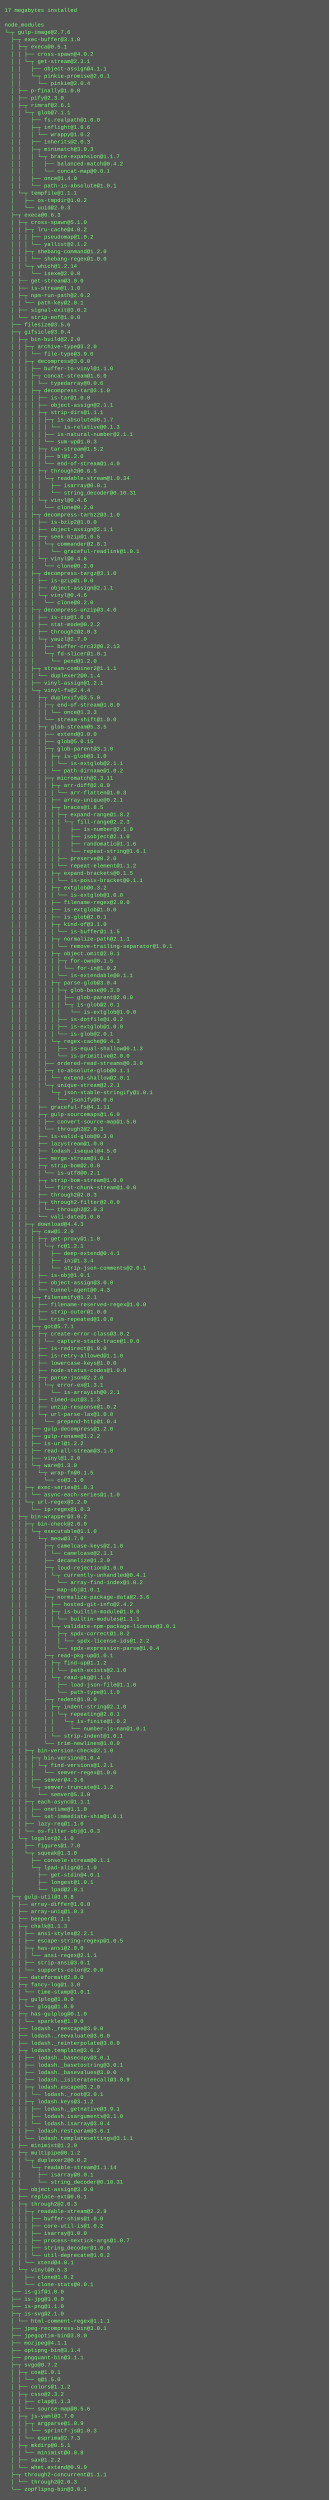
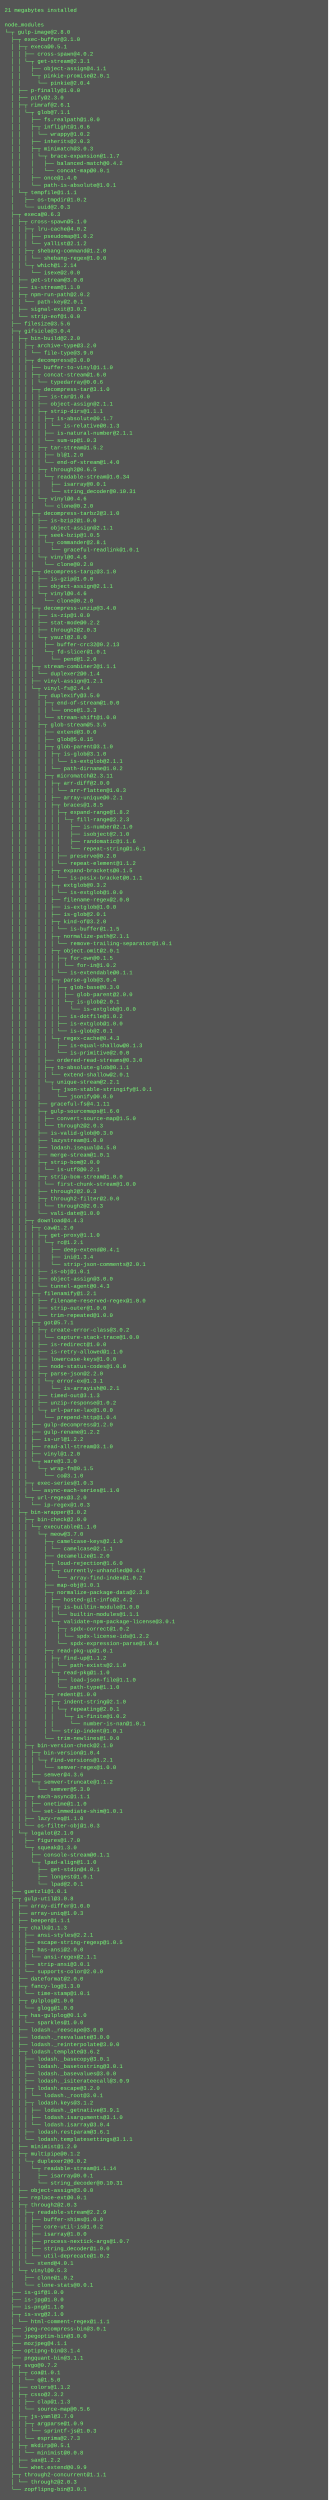
- <svg xmlns="http://www.w3.org/2000/svg" height="5470" width="720">
-   <rect height="5470" fill="#555" width="720" />
+ <svg xmlns="http://www.w3.org/2000/svg" height="5486" width="720">
+   <rect height="5486" fill="#555" width="720" />
  <text fill="#7f7" font-family="Courier New" font-size="12" xml:space="preserve">
-     <tspan x="10" y="26">17 megabytes installed</tspan>
+     <tspan x="10" y="26">21 megabytes installed</tspan>
    <tspan x="10" y="42" />
    <tspan x="10" y="58">node_modules</tspan>
-     <tspan x="10" y="74">└─┬ gulp-image@2.7.6 </tspan>
+     <tspan x="10" y="74">└─┬ gulp-image@2.8.0 </tspan>
    <tspan x="10" y="90">  ├─┬ exec-buffer@3.1.0 </tspan>
    <tspan x="10" y="106">  │ ├─┬ execa@0.5.1 </tspan>
    <tspan x="10" y="122">  │ │ ├── cross-spawn@4.0.2 </tspan>
    <tspan x="10" y="138">  │ │ └─┬ get-stream@2.3.1 </tspan>
    <tspan x="10" y="154">  │ │   ├── object-assign@4.1.1 </tspan>
    <tspan x="10" y="170">  │ │   └─┬ pinkie-promise@2.0.1 </tspan>
    <tspan x="10" y="186">  │ │     └── pinkie@2.0.4 </tspan>
    <tspan x="10" y="202">  │ ├── p-finally@1.0.0 </tspan>
    <tspan x="10" y="218">  │ ├── pify@2.3.0 </tspan>
    <tspan x="10" y="234">  │ ├─┬ rimraf@2.6.1 </tspan>
    <tspan x="10" y="250">  │ │ └─┬ glob@7.1.1 </tspan>
    <tspan x="10" y="266">  │ │   ├── fs.realpath@1.0.0 </tspan>
    <tspan x="10" y="282">  │ │   ├─┬ inflight@1.0.6 </tspan>
    <tspan x="10" y="298">  │ │   │ └── wrappy@1.0.2 </tspan>
    <tspan x="10" y="314">  │ │   ├── inherits@2.0.3 </tspan>
    <tspan x="10" y="330">  │ │   ├─┬ minimatch@3.0.3 </tspan>
    <tspan x="10" y="346">  │ │   │ └─┬ brace-expansion@1.1.7 </tspan>
    <tspan x="10" y="362">  │ │   │   ├── balanced-match@0.4.2 </tspan>
    <tspan x="10" y="378">  │ │   │   └── concat-map@0.0.1 </tspan>
    <tspan x="10" y="394">  │ │   ├── once@1.4.0 </tspan>
    <tspan x="10" y="410">  │ │   └── path-is-absolute@1.0.1 </tspan>
    <tspan x="10" y="426">  │ └─┬ tempfile@1.1.1 </tspan>
    <tspan x="10" y="442">  │   ├── os-tmpdir@1.0.2 </tspan>
    <tspan x="10" y="458">  │   └── uuid@2.0.3 </tspan>
    <tspan x="10" y="474">  ├─┬ execa@0.6.3 </tspan>
    <tspan x="10" y="490">  │ ├─┬ cross-spawn@5.1.0 </tspan>
    <tspan x="10" y="506">  │ │ ├─┬ lru-cache@4.0.2 </tspan>
    <tspan x="10" y="522">  │ │ │ ├── pseudomap@1.0.2 </tspan>
    <tspan x="10" y="538">  │ │ │ └── yallist@2.1.2 </tspan>
    <tspan x="10" y="554">  │ │ ├─┬ shebang-command@1.2.0 </tspan>
    <tspan x="10" y="570">  │ │ │ └── shebang-regex@1.0.0 </tspan>
    <tspan x="10" y="586">  │ │ └─┬ which@1.2.14 </tspan>
    <tspan x="10" y="602">  │ │   └── isexe@2.0.0 </tspan>
    <tspan x="10" y="618">  │ ├── get-stream@3.0.0 </tspan>
    <tspan x="10" y="634">  │ ├── is-stream@1.1.0 </tspan>
    <tspan x="10" y="650">  │ ├─┬ npm-run-path@2.0.2 </tspan>
    <tspan x="10" y="666">  │ │ └── path-key@2.0.1 </tspan>
    <tspan x="10" y="682">  │ ├── signal-exit@3.0.2 </tspan>
    <tspan x="10" y="698">  │ └── strip-eof@1.0.0 </tspan>
    <tspan x="10" y="714">  ├── filesize@3.5.6 </tspan>
    <tspan x="10" y="730">  ├─┬ gifsicle@3.0.4 </tspan>
    <tspan x="10" y="746">  │ ├─┬ bin-build@2.2.0 </tspan>
    <tspan x="10" y="762">  │ │ ├─┬ archive-type@3.2.0 </tspan>
    <tspan x="10" y="778">  │ │ │ └── file-type@3.9.0 </tspan>
    <tspan x="10" y="794">  │ │ ├─┬ decompress@3.0.0 </tspan>
    <tspan x="10" y="810">  │ │ │ ├── buffer-to-vinyl@1.1.0 </tspan>
    <tspan x="10" y="826">  │ │ │ ├─┬ concat-stream@1.6.0 </tspan>
    <tspan x="10" y="842">  │ │ │ │ └── typedarray@0.0.6 </tspan>
    <tspan x="10" y="858">  │ │ │ ├─┬ decompress-tar@3.1.0 </tspan>
    <tspan x="10" y="874">  │ │ │ │ ├── is-tar@1.0.0 </tspan>
    <tspan x="10" y="890">  │ │ │ │ ├── object-assign@2.1.1 </tspan>
    <tspan x="10" y="906">  │ │ │ │ ├─┬ strip-dirs@1.1.1 </tspan>
    <tspan x="10" y="922">  │ │ │ │ │ ├─┬ is-absolute@0.1.7 </tspan>
    <tspan x="10" y="938">  │ │ │ │ │ │ └── is-relative@0.1.3 </tspan>
    <tspan x="10" y="954">  │ │ │ │ │ ├── is-natural-number@2.1.1 </tspan>
    <tspan x="10" y="970">  │ │ │ │ │ └── sum-up@1.0.3 </tspan>
    <tspan x="10" y="986">  │ │ │ │ ├─┬ tar-stream@1.5.2 </tspan>
    <tspan x="10" y="1002">  │ │ │ │ │ ├── bl@1.2.0 </tspan>
    <tspan x="10" y="1018">  │ │ │ │ │ └── end-of-stream@1.4.0 </tspan>
    <tspan x="10" y="1034">  │ │ │ │ ├─┬ through2@0.6.5 </tspan>
    <tspan x="10" y="1050">  │ │ │ │ │ └─┬ readable-stream@1.0.34 </tspan>
    <tspan x="10" y="1066">  │ │ │ │ │   ├── isarray@0.0.1 </tspan>
    <tspan x="10" y="1082">  │ │ │ │ │   └── string_decoder@0.10.31 </tspan>
    <tspan x="10" y="1098">  │ │ │ │ └─┬ vinyl@0.4.6 </tspan>
    <tspan x="10" y="1114">  │ │ │ │   └── clone@0.2.0 </tspan>
    <tspan x="10" y="1130">  │ │ │ ├─┬ decompress-tarbz2@3.1.0 </tspan>
    <tspan x="10" y="1146">  │ │ │ │ ├── is-bzip2@1.0.0 </tspan>
    <tspan x="10" y="1162">  │ │ │ │ ├── object-assign@2.1.1 </tspan>
    <tspan x="10" y="1178">  │ │ │ │ ├─┬ seek-bzip@1.0.5 </tspan>
    <tspan x="10" y="1194">  │ │ │ │ │ └─┬ commander@2.8.1 </tspan>
    <tspan x="10" y="1210">  │ │ │ │ │   └── graceful-readlink@1.0.1 </tspan>
    <tspan x="10" y="1226">  │ │ │ │ └─┬ vinyl@0.4.6 </tspan>
    <tspan x="10" y="1242">  │ │ │ │   └── clone@0.2.0 </tspan>
    <tspan x="10" y="1258">  │ │ │ ├─┬ decompress-targz@3.1.0 </tspan>
    <tspan x="10" y="1274">  │ │ │ │ ├── is-gzip@1.0.0 </tspan>
    <tspan x="10" y="1290">  │ │ │ │ ├── object-assign@2.1.1 </tspan>
    <tspan x="10" y="1306">  │ │ │ │ └─┬ vinyl@0.4.6 </tspan>
    <tspan x="10" y="1322">  │ │ │ │   └── clone@0.2.0 </tspan>
    <tspan x="10" y="1338">  │ │ │ ├─┬ decompress-unzip@3.4.0 </tspan>
    <tspan x="10" y="1354">  │ │ │ │ ├── is-zip@1.0.0 </tspan>
    <tspan x="10" y="1370">  │ │ │ │ ├── stat-mode@0.2.2 </tspan>
    <tspan x="10" y="1386">  │ │ │ │ ├── through2@2.0.3 </tspan>
-     <tspan x="10" y="1402">  │ │ │ │ └─┬ yauzl@2.7.0 </tspan>
+     <tspan x="10" y="1402">  │ │ │ │ └─┬ yauzl@2.8.0 </tspan>
    <tspan x="10" y="1418">  │ │ │ │   ├── buffer-crc32@0.2.13 </tspan>
    <tspan x="10" y="1434">  │ │ │ │   └─┬ fd-slicer@1.0.1 </tspan>
    <tspan x="10" y="1450">  │ │ │ │     └── pend@1.2.0 </tspan>
    <tspan x="10" y="1466">  │ │ │ ├─┬ stream-combiner2@1.1.1 </tspan>
    <tspan x="10" y="1482">  │ │ │ │ └── duplexer2@0.1.4 </tspan>
    <tspan x="10" y="1498">  │ │ │ ├── vinyl-assign@1.2.1 </tspan>
    <tspan x="10" y="1514">  │ │ │ └─┬ vinyl-fs@2.4.4 </tspan>
    <tspan x="10" y="1530">  │ │ │   ├─┬ duplexify@3.5.0 </tspan>
    <tspan x="10" y="1546">  │ │ │   │ ├─┬ end-of-stream@1.0.0 </tspan>
    <tspan x="10" y="1562">  │ │ │   │ │ └── once@1.3.3 </tspan>
    <tspan x="10" y="1578">  │ │ │   │ └── stream-shift@1.0.0 </tspan>
    <tspan x="10" y="1594">  │ │ │   ├─┬ glob-stream@5.3.5 </tspan>
    <tspan x="10" y="1610">  │ │ │   │ ├── extend@3.0.0 </tspan>
    <tspan x="10" y="1626">  │ │ │   │ ├── glob@5.0.15 </tspan>
    <tspan x="10" y="1642">  │ │ │   │ ├─┬ glob-parent@3.1.0 </tspan>
    <tspan x="10" y="1658">  │ │ │   │ │ ├─┬ is-glob@3.1.0 </tspan>
    <tspan x="10" y="1674">  │ │ │   │ │ │ └── is-extglob@2.1.1 </tspan>
    <tspan x="10" y="1690">  │ │ │   │ │ └── path-dirname@1.0.2 </tspan>
    <tspan x="10" y="1706">  │ │ │   │ ├─┬ micromatch@2.3.11 </tspan>
    <tspan x="10" y="1722">  │ │ │   │ │ ├─┬ arr-diff@2.0.0 </tspan>
    <tspan x="10" y="1738">  │ │ │   │ │ │ └── arr-flatten@1.0.3 </tspan>
    <tspan x="10" y="1754">  │ │ │   │ │ ├── array-unique@0.2.1 </tspan>
    <tspan x="10" y="1770">  │ │ │   │ │ ├─┬ braces@1.8.5 </tspan>
    <tspan x="10" y="1786">  │ │ │   │ │ │ ├─┬ expand-range@1.8.2 </tspan>
    <tspan x="10" y="1802">  │ │ │   │ │ │ │ └─┬ fill-range@2.2.3 </tspan>
    <tspan x="10" y="1818">  │ │ │   │ │ │ │   ├── is-number@2.1.0 </tspan>
    <tspan x="10" y="1834">  │ │ │   │ │ │ │   ├── isobject@2.1.0 </tspan>
    <tspan x="10" y="1850">  │ │ │   │ │ │ │   ├── randomatic@1.1.6 </tspan>
    <tspan x="10" y="1866">  │ │ │   │ │ │ │   └── repeat-string@1.6.1 </tspan>
    <tspan x="10" y="1882">  │ │ │   │ │ │ ├── preserve@0.2.0 </tspan>
    <tspan x="10" y="1898">  │ │ │   │ │ │ └── repeat-element@1.1.2 </tspan>
    <tspan x="10" y="1914">  │ │ │   │ │ ├─┬ expand-brackets@0.1.5 </tspan>
    <tspan x="10" y="1930">  │ │ │   │ │ │ └── is-posix-bracket@0.1.1 </tspan>
    <tspan x="10" y="1946">  │ │ │   │ │ ├─┬ extglob@0.3.2 </tspan>
    <tspan x="10" y="1962">  │ │ │   │ │ │ └── is-extglob@1.0.0 </tspan>
    <tspan x="10" y="1978">  │ │ │   │ │ ├── filename-regex@2.0.0 </tspan>
    <tspan x="10" y="1994">  │ │ │   │ │ ├── is-extglob@1.0.0 </tspan>
    <tspan x="10" y="2010">  │ │ │   │ │ ├── is-glob@2.0.1 </tspan>
-     <tspan x="10" y="2026">  │ │ │   │ │ ├─┬ kind-of@3.1.0 </tspan>
+     <tspan x="10" y="2026">  │ │ │   │ │ ├─┬ kind-of@3.2.0 </tspan>
    <tspan x="10" y="2042">  │ │ │   │ │ │ └── is-buffer@1.1.5 </tspan>
    <tspan x="10" y="2058">  │ │ │   │ │ ├─┬ normalize-path@2.1.1 </tspan>
    <tspan x="10" y="2074">  │ │ │   │ │ │ └── remove-trailing-separator@1.0.1 </tspan>
    <tspan x="10" y="2090">  │ │ │   │ │ ├─┬ object.omit@2.0.1 </tspan>
    <tspan x="10" y="2106">  │ │ │   │ │ │ ├─┬ for-own@0.1.5 </tspan>
    <tspan x="10" y="2122">  │ │ │   │ │ │ │ └── for-in@1.0.2 </tspan>
    <tspan x="10" y="2138">  │ │ │   │ │ │ └── is-extendable@0.1.1 </tspan>
    <tspan x="10" y="2154">  │ │ │   │ │ ├─┬ parse-glob@3.0.4 </tspan>
    <tspan x="10" y="2170">  │ │ │   │ │ │ ├─┬ glob-base@0.3.0 </tspan>
    <tspan x="10" y="2186">  │ │ │   │ │ │ │ ├── glob-parent@2.0.0 </tspan>
    <tspan x="10" y="2202">  │ │ │   │ │ │ │ └─┬ is-glob@2.0.1 </tspan>
    <tspan x="10" y="2218">  │ │ │   │ │ │ │   └── is-extglob@1.0.0 </tspan>
    <tspan x="10" y="2234">  │ │ │   │ │ │ ├── is-dotfile@1.0.2 </tspan>
    <tspan x="10" y="2250">  │ │ │   │ │ │ ├── is-extglob@1.0.0 </tspan>
    <tspan x="10" y="2266">  │ │ │   │ │ │ └── is-glob@2.0.1 </tspan>
    <tspan x="10" y="2282">  │ │ │   │ │ └─┬ regex-cache@0.4.3 </tspan>
    <tspan x="10" y="2298">  │ │ │   │ │   ├── is-equal-shallow@0.1.3 </tspan>
    <tspan x="10" y="2314">  │ │ │   │ │   └── is-primitive@2.0.0 </tspan>
    <tspan x="10" y="2330">  │ │ │   │ ├── ordered-read-streams@0.3.0 </tspan>
    <tspan x="10" y="2346">  │ │ │   │ ├─┬ to-absolute-glob@0.1.1 </tspan>
    <tspan x="10" y="2362">  │ │ │   │ │ └── extend-shallow@2.0.1 </tspan>
    <tspan x="10" y="2378">  │ │ │   │ └─┬ unique-stream@2.2.1 </tspan>
    <tspan x="10" y="2394">  │ │ │   │   └─┬ json-stable-stringify@1.0.1 </tspan>
    <tspan x="10" y="2410">  │ │ │   │     └── jsonify@0.0.0 </tspan>
    <tspan x="10" y="2426">  │ │ │   ├── graceful-fs@4.1.11 </tspan>
    <tspan x="10" y="2442">  │ │ │   ├─┬ gulp-sourcemaps@1.6.0 </tspan>
    <tspan x="10" y="2458">  │ │ │   │ ├── convert-source-map@1.5.0 </tspan>
    <tspan x="10" y="2474">  │ │ │   │ └── through2@2.0.3 </tspan>
    <tspan x="10" y="2490">  │ │ │   ├── is-valid-glob@0.3.0 </tspan>
    <tspan x="10" y="2506">  │ │ │   ├── lazystream@1.0.0 </tspan>
    <tspan x="10" y="2522">  │ │ │   ├── lodash.isequal@4.5.0 </tspan>
    <tspan x="10" y="2538">  │ │ │   ├── merge-stream@1.0.1 </tspan>
    <tspan x="10" y="2554">  │ │ │   ├─┬ strip-bom@2.0.0 </tspan>
    <tspan x="10" y="2570">  │ │ │   │ └── is-utf8@0.2.1 </tspan>
    <tspan x="10" y="2586">  │ │ │   ├─┬ strip-bom-stream@1.0.0 </tspan>
    <tspan x="10" y="2602">  │ │ │   │ └── first-chunk-stream@1.0.0 </tspan>
    <tspan x="10" y="2618">  │ │ │   ├── through2@2.0.3 </tspan>
    <tspan x="10" y="2634">  │ │ │   ├─┬ through2-filter@2.0.0 </tspan>
    <tspan x="10" y="2650">  │ │ │   │ └── through2@2.0.3 </tspan>
    <tspan x="10" y="2666">  │ │ │   └── vali-date@1.0.0 </tspan>
    <tspan x="10" y="2682">  │ │ ├─┬ download@4.4.3 </tspan>
    <tspan x="10" y="2698">  │ │ │ ├─┬ caw@1.2.0 </tspan>
    <tspan x="10" y="2714">  │ │ │ │ ├─┬ get-proxy@1.1.0 </tspan>
    <tspan x="10" y="2730">  │ │ │ │ │ └─┬ rc@1.2.1 </tspan>
    <tspan x="10" y="2746">  │ │ │ │ │   ├── deep-extend@0.4.1 </tspan>
    <tspan x="10" y="2762">  │ │ │ │ │   ├── ini@1.3.4 </tspan>
    <tspan x="10" y="2778">  │ │ │ │ │   └── strip-json-comments@2.0.1 </tspan>
    <tspan x="10" y="2794">  │ │ │ │ ├── is-obj@1.0.1 </tspan>
    <tspan x="10" y="2810">  │ │ │ │ ├── object-assign@3.0.0 </tspan>
    <tspan x="10" y="2826">  │ │ │ │ └── tunnel-agent@0.4.3 </tspan>
    <tspan x="10" y="2842">  │ │ │ ├─┬ filenamify@1.2.1 </tspan>
    <tspan x="10" y="2858">  │ │ │ │ ├── filename-reserved-regex@1.0.0 </tspan>
    <tspan x="10" y="2874">  │ │ │ │ ├── strip-outer@1.0.0 </tspan>
    <tspan x="10" y="2890">  │ │ │ │ └── trim-repeated@1.0.0 </tspan>
    <tspan x="10" y="2906">  │ │ │ ├─┬ got@5.7.1 </tspan>
    <tspan x="10" y="2922">  │ │ │ │ ├─┬ create-error-class@3.0.2 </tspan>
    <tspan x="10" y="2938">  │ │ │ │ │ └── capture-stack-trace@1.0.0 </tspan>
    <tspan x="10" y="2954">  │ │ │ │ ├── is-redirect@1.0.0 </tspan>
    <tspan x="10" y="2970">  │ │ │ │ ├── is-retry-allowed@1.1.0 </tspan>
    <tspan x="10" y="2986">  │ │ │ │ ├── lowercase-keys@1.0.0 </tspan>
    <tspan x="10" y="3002">  │ │ │ │ ├── node-status-codes@1.0.0 </tspan>
    <tspan x="10" y="3018">  │ │ │ │ ├─┬ parse-json@2.2.0 </tspan>
    <tspan x="10" y="3034">  │ │ │ │ │ └─┬ error-ex@1.3.1 </tspan>
    <tspan x="10" y="3050">  │ │ │ │ │   └── is-arrayish@0.2.1 </tspan>
    <tspan x="10" y="3066">  │ │ │ │ ├── timed-out@3.1.3 </tspan>
    <tspan x="10" y="3082">  │ │ │ │ ├── unzip-response@1.0.2 </tspan>
    <tspan x="10" y="3098">  │ │ │ │ └─┬ url-parse-lax@1.0.0 </tspan>
    <tspan x="10" y="3114">  │ │ │ │   └── prepend-http@1.0.4 </tspan>
    <tspan x="10" y="3130">  │ │ │ ├── gulp-decompress@1.2.0 </tspan>
    <tspan x="10" y="3146">  │ │ │ ├── gulp-rename@1.2.2 </tspan>
    <tspan x="10" y="3162">  │ │ │ ├── is-url@1.2.2 </tspan>
    <tspan x="10" y="3178">  │ │ │ ├── read-all-stream@3.1.0 </tspan>
    <tspan x="10" y="3194">  │ │ │ ├── vinyl@1.2.0 </tspan>
    <tspan x="10" y="3210">  │ │ │ └─┬ ware@1.3.0 </tspan>
    <tspan x="10" y="3226">  │ │ │   └─┬ wrap-fn@0.1.5 </tspan>
    <tspan x="10" y="3242">  │ │ │     └── co@3.1.0 </tspan>
    <tspan x="10" y="3258">  │ │ ├─┬ exec-series@1.0.3 </tspan>
    <tspan x="10" y="3274">  │ │ │ └── async-each-series@1.1.0 </tspan>
    <tspan x="10" y="3290">  │ │ └─┬ url-regex@3.2.0 </tspan>
    <tspan x="10" y="3306">  │ │   └── ip-regex@1.0.3 </tspan>
    <tspan x="10" y="3322">  │ ├─┬ bin-wrapper@3.0.2 </tspan>
    <tspan x="10" y="3338">  │ │ ├─┬ bin-check@2.0.0 </tspan>
    <tspan x="10" y="3354">  │ │ │ └─┬ executable@1.1.0 </tspan>
    <tspan x="10" y="3370">  │ │ │   └─┬ meow@3.7.0 </tspan>
    <tspan x="10" y="3386">  │ │ │     ├─┬ camelcase-keys@2.1.0 </tspan>
    <tspan x="10" y="3402">  │ │ │     │ └── camelcase@2.1.1 </tspan>
    <tspan x="10" y="3418">  │ │ │     ├── decamelize@1.2.0 </tspan>
    <tspan x="10" y="3434">  │ │ │     ├─┬ loud-rejection@1.6.0 </tspan>
    <tspan x="10" y="3450">  │ │ │     │ └─┬ currently-unhandled@0.4.1 </tspan>
    <tspan x="10" y="3466">  │ │ │     │   └── array-find-index@1.0.2 </tspan>
    <tspan x="10" y="3482">  │ │ │     ├── map-obj@1.0.1 </tspan>
-     <tspan x="10" y="3498">  │ │ │     ├─┬ normalize-package-data@2.3.6 </tspan>
+     <tspan x="10" y="3498">  │ │ │     ├─┬ normalize-package-data@2.3.8 </tspan>
    <tspan x="10" y="3514">  │ │ │     │ ├── hosted-git-info@2.4.2 </tspan>
    <tspan x="10" y="3530">  │ │ │     │ ├─┬ is-builtin-module@1.0.0 </tspan>
    <tspan x="10" y="3546">  │ │ │     │ │ └── builtin-modules@1.1.1 </tspan>
    <tspan x="10" y="3562">  │ │ │     │ └─┬ validate-npm-package-license@3.0.1 </tspan>
    <tspan x="10" y="3578">  │ │ │     │   ├─┬ spdx-correct@1.0.2 </tspan>
    <tspan x="10" y="3594">  │ │ │     │   │ └── spdx-license-ids@1.2.2 </tspan>
    <tspan x="10" y="3610">  │ │ │     │   └── spdx-expression-parse@1.0.4 </tspan>
    <tspan x="10" y="3626">  │ │ │     ├─┬ read-pkg-up@1.0.1 </tspan>
    <tspan x="10" y="3642">  │ │ │     │ ├─┬ find-up@1.1.2 </tspan>
    <tspan x="10" y="3658">  │ │ │     │ │ └── path-exists@2.1.0 </tspan>
    <tspan x="10" y="3674">  │ │ │     │ └─┬ read-pkg@1.1.0 </tspan>
    <tspan x="10" y="3690">  │ │ │     │   ├── load-json-file@1.1.0 </tspan>
    <tspan x="10" y="3706">  │ │ │     │   └── path-type@1.1.0 </tspan>
    <tspan x="10" y="3722">  │ │ │     ├─┬ redent@1.0.0 </tspan>
    <tspan x="10" y="3738">  │ │ │     │ ├─┬ indent-string@2.1.0 </tspan>
    <tspan x="10" y="3754">  │ │ │     │ │ └─┬ repeating@2.0.1 </tspan>
    <tspan x="10" y="3770">  │ │ │     │ │   └─┬ is-finite@1.0.2 </tspan>
    <tspan x="10" y="3786">  │ │ │     │ │     └── number-is-nan@1.0.1 </tspan>
    <tspan x="10" y="3802">  │ │ │     │ └── strip-indent@1.0.1 </tspan>
    <tspan x="10" y="3818">  │ │ │     └── trim-newlines@1.0.0 </tspan>
    <tspan x="10" y="3834">  │ │ ├─┬ bin-version-check@2.1.0 </tspan>
    <tspan x="10" y="3850">  │ │ │ ├─┬ bin-version@1.0.4 </tspan>
    <tspan x="10" y="3866">  │ │ │ │ └─┬ find-versions@1.2.1 </tspan>
    <tspan x="10" y="3882">  │ │ │ │   └── semver-regex@1.0.0 </tspan>
    <tspan x="10" y="3898">  │ │ │ ├── semver@4.3.6 </tspan>
    <tspan x="10" y="3914">  │ │ │ └─┬ semver-truncate@1.1.2 </tspan>
    <tspan x="10" y="3930">  │ │ │   └── semver@5.3.0 </tspan>
    <tspan x="10" y="3946">  │ │ ├─┬ each-async@1.1.1 </tspan>
    <tspan x="10" y="3962">  │ │ │ ├── onetime@1.1.0 </tspan>
    <tspan x="10" y="3978">  │ │ │ └── set-immediate-shim@1.0.1 </tspan>
    <tspan x="10" y="3994">  │ │ ├── lazy-req@1.1.0 </tspan>
    <tspan x="10" y="4010">  │ │ └── os-filter-obj@1.0.3 </tspan>
    <tspan x="10" y="4026">  │ └─┬ logalot@2.1.0 </tspan>
    <tspan x="10" y="4042">  │   ├── figures@1.7.0 </tspan>
    <tspan x="10" y="4058">  │   └─┬ squeak@1.3.0 </tspan>
    <tspan x="10" y="4074">  │     ├── console-stream@0.1.1 </tspan>
    <tspan x="10" y="4090">  │     └─┬ lpad-align@1.1.0 </tspan>
    <tspan x="10" y="4106">  │       ├── get-stdin@4.0.1 </tspan>
    <tspan x="10" y="4122">  │       ├── longest@1.0.1 </tspan>
    <tspan x="10" y="4138">  │       └── lpad@2.0.1 </tspan>
-     <tspan x="10" y="4154">  ├─┬ gulp-util@3.0.8 </tspan>
-     <tspan x="10" y="4170">  │ ├── array-differ@1.0.0 </tspan>
-     <tspan x="10" y="4186">  │ ├── array-uniq@1.0.3 </tspan>
-     <tspan x="10" y="4202">  │ ├── beeper@1.1.1 </tspan>
-     <tspan x="10" y="4218">  │ ├─┬ chalk@1.1.3 </tspan>
-     <tspan x="10" y="4234">  │ │ ├── ansi-styles@2.2.1 </tspan>
-     <tspan x="10" y="4250">  │ │ ├── escape-string-regexp@1.0.5 </tspan>
-     <tspan x="10" y="4266">  │ │ ├─┬ has-ansi@2.0.0 </tspan>
-     <tspan x="10" y="4282">  │ │ │ └── ansi-regex@2.1.1 </tspan>
-     <tspan x="10" y="4298">  │ │ ├── strip-ansi@3.0.1 </tspan>
-     <tspan x="10" y="4314">  │ │ └── supports-color@2.0.0 </tspan>
-     <tspan x="10" y="4330">  │ ├── dateformat@2.0.0 </tspan>
-     <tspan x="10" y="4346">  │ ├─┬ fancy-log@1.3.0 </tspan>
-     <tspan x="10" y="4362">  │ │ └── time-stamp@1.0.1 </tspan>
-     <tspan x="10" y="4378">  │ ├─┬ gulplog@1.0.0 </tspan>
-     <tspan x="10" y="4394">  │ │ └── glogg@1.0.0 </tspan>
-     <tspan x="10" y="4410">  │ ├─┬ has-gulplog@0.1.0 </tspan>
-     <tspan x="10" y="4426">  │ │ └── sparkles@1.0.0 </tspan>
-     <tspan x="10" y="4442">  │ ├── lodash._reescape@3.0.0 </tspan>
-     <tspan x="10" y="4458">  │ ├── lodash._reevaluate@3.0.0 </tspan>
-     <tspan x="10" y="4474">  │ ├── lodash._reinterpolate@3.0.0 </tspan>
-     <tspan x="10" y="4490">  │ ├─┬ lodash.template@3.6.2 </tspan>
-     <tspan x="10" y="4506">  │ │ ├── lodash._basecopy@3.0.1 </tspan>
-     <tspan x="10" y="4522">  │ │ ├── lodash._basetostring@3.0.1 </tspan>
-     <tspan x="10" y="4538">  │ │ ├── lodash._basevalues@3.0.0 </tspan>
-     <tspan x="10" y="4554">  │ │ ├── lodash._isiterateecall@3.0.9 </tspan>
-     <tspan x="10" y="4570">  │ │ ├─┬ lodash.escape@3.2.0 </tspan>
-     <tspan x="10" y="4586">  │ │ │ └── lodash._root@3.0.1 </tspan>
-     <tspan x="10" y="4602">  │ │ ├─┬ lodash.keys@3.1.2 </tspan>
-     <tspan x="10" y="4618">  │ │ │ ├── lodash._getnative@3.9.1 </tspan>
-     <tspan x="10" y="4634">  │ │ │ ├── lodash.isarguments@3.1.0 </tspan>
-     <tspan x="10" y="4650">  │ │ │ └── lodash.isarray@3.0.4 </tspan>
-     <tspan x="10" y="4666">  │ │ ├── lodash.restparam@3.6.1 </tspan>
-     <tspan x="10" y="4682">  │ │ └── lodash.templatesettings@3.1.1 </tspan>
-     <tspan x="10" y="4698">  │ ├── minimist@1.2.0 </tspan>
-     <tspan x="10" y="4714">  │ ├─┬ multipipe@0.1.2 </tspan>
-     <tspan x="10" y="4730">  │ │ └─┬ duplexer2@0.0.2 </tspan>
-     <tspan x="10" y="4746">  │ │   └─┬ readable-stream@1.1.14 </tspan>
-     <tspan x="10" y="4762">  │ │     ├── isarray@0.0.1 </tspan>
-     <tspan x="10" y="4778">  │ │     └── string_decoder@0.10.31 </tspan>
-     <tspan x="10" y="4794">  │ ├── object-assign@3.0.0 </tspan>
-     <tspan x="10" y="4810">  │ ├── replace-ext@0.0.1 </tspan>
-     <tspan x="10" y="4826">  │ ├─┬ through2@2.0.3 </tspan>
-     <tspan x="10" y="4842">  │ │ ├─┬ readable-stream@2.2.9 </tspan>
-     <tspan x="10" y="4858">  │ │ │ ├── buffer-shims@1.0.0 </tspan>
-     <tspan x="10" y="4874">  │ │ │ ├── core-util-is@1.0.2 </tspan>
-     <tspan x="10" y="4890">  │ │ │ ├── isarray@1.0.0 </tspan>
-     <tspan x="10" y="4906">  │ │ │ ├── process-nextick-args@1.0.7 </tspan>
-     <tspan x="10" y="4922">  │ │ │ ├── string_decoder@1.0.0 </tspan>
-     <tspan x="10" y="4938">  │ │ │ └── util-deprecate@1.0.2 </tspan>
-     <tspan x="10" y="4954">  │ │ └── xtend@4.0.1 </tspan>
-     <tspan x="10" y="4970">  │ └─┬ vinyl@0.5.3 </tspan>
-     <tspan x="10" y="4986">  │   ├── clone@1.0.2 </tspan>
-     <tspan x="10" y="5002">  │   └── clone-stats@0.0.1 </tspan>
-     <tspan x="10" y="5018">  ├── is-gif@1.0.0 </tspan>
-     <tspan x="10" y="5034">  ├── is-jpg@1.0.0 </tspan>
-     <tspan x="10" y="5050">  ├── is-png@1.1.0 </tspan>
-     <tspan x="10" y="5066">  ├─┬ is-svg@2.1.0 </tspan>
-     <tspan x="10" y="5082">  │ └── html-comment-regex@1.1.1 </tspan>
-     <tspan x="10" y="5098">  ├── jpeg-recompress-bin@3.0.1 </tspan>
-     <tspan x="10" y="5114">  ├── jpegoptim-bin@3.0.0 </tspan>
-     <tspan x="10" y="5130">  ├── mozjpeg@4.1.1 </tspan>
-     <tspan x="10" y="5146">  ├── optipng-bin@3.1.4 </tspan>
-     <tspan x="10" y="5162">  ├── pngquant-bin@3.1.1 </tspan>
-     <tspan x="10" y="5178">  ├─┬ svgo@0.7.2 </tspan>
-     <tspan x="10" y="5194">  │ ├─┬ coa@1.0.1 </tspan>
-     <tspan x="10" y="5210">  │ │ └── q@1.5.0 </tspan>
-     <tspan x="10" y="5226">  │ ├── colors@1.1.2 </tspan>
-     <tspan x="10" y="5242">  │ ├─┬ csso@2.3.2 </tspan>
-     <tspan x="10" y="5258">  │ │ ├── clap@1.1.3 </tspan>
-     <tspan x="10" y="5274">  │ │ └── source-map@0.5.6 </tspan>
-     <tspan x="10" y="5290">  │ ├─┬ js-yaml@3.7.0 </tspan>
-     <tspan x="10" y="5306">  │ │ ├─┬ argparse@1.0.9 </tspan>
-     <tspan x="10" y="5322">  │ │ │ └── sprintf-js@1.0.3 </tspan>
-     <tspan x="10" y="5338">  │ │ └── esprima@2.7.3 </tspan>
-     <tspan x="10" y="5354">  │ ├─┬ mkdirp@0.5.1 </tspan>
-     <tspan x="10" y="5370">  │ │ └── minimist@0.0.8 </tspan>
-     <tspan x="10" y="5386">  │ ├── sax@1.2.2 </tspan>
-     <tspan x="10" y="5402">  │ └── whet.extend@0.9.9 </tspan>
-     <tspan x="10" y="5418">  ├─┬ through2-concurrent@1.1.1 </tspan>
-     <tspan x="10" y="5434">  │ └── through2@2.0.3 </tspan>
-     <tspan x="10" y="5450">  └── zopflipng-bin@3.0.1</tspan>
+     <tspan x="10" y="4154">  ├── guetzli@1.0.1 </tspan>
+     <tspan x="10" y="4170">  ├─┬ gulp-util@3.0.8 </tspan>
+     <tspan x="10" y="4186">  │ ├── array-differ@1.0.0 </tspan>
+     <tspan x="10" y="4202">  │ ├── array-uniq@1.0.3 </tspan>
+     <tspan x="10" y="4218">  │ ├── beeper@1.1.1 </tspan>
+     <tspan x="10" y="4234">  │ ├─┬ chalk@1.1.3 </tspan>
+     <tspan x="10" y="4250">  │ │ ├── ansi-styles@2.2.1 </tspan>
+     <tspan x="10" y="4266">  │ │ ├── escape-string-regexp@1.0.5 </tspan>
+     <tspan x="10" y="4282">  │ │ ├─┬ has-ansi@2.0.0 </tspan>
+     <tspan x="10" y="4298">  │ │ │ └── ansi-regex@2.1.1 </tspan>
+     <tspan x="10" y="4314">  │ │ ├── strip-ansi@3.0.1 </tspan>
+     <tspan x="10" y="4330">  │ │ └── supports-color@2.0.0 </tspan>
+     <tspan x="10" y="4346">  │ ├── dateformat@2.0.0 </tspan>
+     <tspan x="10" y="4362">  │ ├─┬ fancy-log@1.3.0 </tspan>
+     <tspan x="10" y="4378">  │ │ └── time-stamp@1.0.1 </tspan>
+     <tspan x="10" y="4394">  │ ├─┬ gulplog@1.0.0 </tspan>
+     <tspan x="10" y="4410">  │ │ └── glogg@1.0.0 </tspan>
+     <tspan x="10" y="4426">  │ ├─┬ has-gulplog@0.1.0 </tspan>
+     <tspan x="10" y="4442">  │ │ └── sparkles@1.0.0 </tspan>
+     <tspan x="10" y="4458">  │ ├── lodash._reescape@3.0.0 </tspan>
+     <tspan x="10" y="4474">  │ ├── lodash._reevaluate@3.0.0 </tspan>
+     <tspan x="10" y="4490">  │ ├── lodash._reinterpolate@3.0.0 </tspan>
+     <tspan x="10" y="4506">  │ ├─┬ lodash.template@3.6.2 </tspan>
+     <tspan x="10" y="4522">  │ │ ├── lodash._basecopy@3.0.1 </tspan>
+     <tspan x="10" y="4538">  │ │ ├── lodash._basetostring@3.0.1 </tspan>
+     <tspan x="10" y="4554">  │ │ ├── lodash._basevalues@3.0.0 </tspan>
+     <tspan x="10" y="4570">  │ │ ├── lodash._isiterateecall@3.0.9 </tspan>
+     <tspan x="10" y="4586">  │ │ ├─┬ lodash.escape@3.2.0 </tspan>
+     <tspan x="10" y="4602">  │ │ │ └── lodash._root@3.0.1 </tspan>
+     <tspan x="10" y="4618">  │ │ ├─┬ lodash.keys@3.1.2 </tspan>
+     <tspan x="10" y="4634">  │ │ │ ├── lodash._getnative@3.9.1 </tspan>
+     <tspan x="10" y="4650">  │ │ │ ├── lodash.isarguments@3.1.0 </tspan>
+     <tspan x="10" y="4666">  │ │ │ └── lodash.isarray@3.0.4 </tspan>
+     <tspan x="10" y="4682">  │ │ ├── lodash.restparam@3.6.1 </tspan>
+     <tspan x="10" y="4698">  │ │ └── lodash.templatesettings@3.1.1 </tspan>
+     <tspan x="10" y="4714">  │ ├── minimist@1.2.0 </tspan>
+     <tspan x="10" y="4730">  │ ├─┬ multipipe@0.1.2 </tspan>
+     <tspan x="10" y="4746">  │ │ └─┬ duplexer2@0.0.2 </tspan>
+     <tspan x="10" y="4762">  │ │   └─┬ readable-stream@1.1.14 </tspan>
+     <tspan x="10" y="4778">  │ │     ├── isarray@0.0.1 </tspan>
+     <tspan x="10" y="4794">  │ │     └── string_decoder@0.10.31 </tspan>
+     <tspan x="10" y="4810">  │ ├── object-assign@3.0.0 </tspan>
+     <tspan x="10" y="4826">  │ ├── replace-ext@0.0.1 </tspan>
+     <tspan x="10" y="4842">  │ ├─┬ through2@2.0.3 </tspan>
+     <tspan x="10" y="4858">  │ │ ├─┬ readable-stream@2.2.9 </tspan>
+     <tspan x="10" y="4874">  │ │ │ ├── buffer-shims@1.0.0 </tspan>
+     <tspan x="10" y="4890">  │ │ │ ├── core-util-is@1.0.2 </tspan>
+     <tspan x="10" y="4906">  │ │ │ ├── isarray@1.0.0 </tspan>
+     <tspan x="10" y="4922">  │ │ │ ├── process-nextick-args@1.0.7 </tspan>
+     <tspan x="10" y="4938">  │ │ │ ├── string_decoder@1.0.0 </tspan>
+     <tspan x="10" y="4954">  │ │ │ └── util-deprecate@1.0.2 </tspan>
+     <tspan x="10" y="4970">  │ │ └── xtend@4.0.1 </tspan>
+     <tspan x="10" y="4986">  │ └─┬ vinyl@0.5.3 </tspan>
+     <tspan x="10" y="5002">  │   ├── clone@1.0.2 </tspan>
+     <tspan x="10" y="5018">  │   └── clone-stats@0.0.1 </tspan>
+     <tspan x="10" y="5034">  ├── is-gif@1.0.0 </tspan>
+     <tspan x="10" y="5050">  ├── is-jpg@1.0.0 </tspan>
+     <tspan x="10" y="5066">  ├── is-png@1.1.0 </tspan>
+     <tspan x="10" y="5082">  ├─┬ is-svg@2.1.0 </tspan>
+     <tspan x="10" y="5098">  │ └── html-comment-regex@1.1.1 </tspan>
+     <tspan x="10" y="5114">  ├── jpeg-recompress-bin@3.0.1 </tspan>
+     <tspan x="10" y="5130">  ├── jpegoptim-bin@3.0.0 </tspan>
+     <tspan x="10" y="5146">  ├── mozjpeg@4.1.1 </tspan>
+     <tspan x="10" y="5162">  ├── optipng-bin@3.1.4 </tspan>
+     <tspan x="10" y="5178">  ├── pngquant-bin@3.1.1 </tspan>
+     <tspan x="10" y="5194">  ├─┬ svgo@0.7.2 </tspan>
+     <tspan x="10" y="5210">  │ ├─┬ coa@1.0.1 </tspan>
+     <tspan x="10" y="5226">  │ │ └── q@1.5.0 </tspan>
+     <tspan x="10" y="5242">  │ ├── colors@1.1.2 </tspan>
+     <tspan x="10" y="5258">  │ ├─┬ csso@2.3.2 </tspan>
+     <tspan x="10" y="5274">  │ │ ├── clap@1.1.3 </tspan>
+     <tspan x="10" y="5290">  │ │ └── source-map@0.5.6 </tspan>
+     <tspan x="10" y="5306">  │ ├─┬ js-yaml@3.7.0 </tspan>
+     <tspan x="10" y="5322">  │ │ ├─┬ argparse@1.0.9 </tspan>
+     <tspan x="10" y="5338">  │ │ │ └── sprintf-js@1.0.3 </tspan>
+     <tspan x="10" y="5354">  │ │ └── esprima@2.7.3 </tspan>
+     <tspan x="10" y="5370">  │ ├─┬ mkdirp@0.5.1 </tspan>
+     <tspan x="10" y="5386">  │ │ └── minimist@0.0.8 </tspan>
+     <tspan x="10" y="5402">  │ ├── sax@1.2.2 </tspan>
+     <tspan x="10" y="5418">  │ └── whet.extend@0.9.9 </tspan>
+     <tspan x="10" y="5434">  ├─┬ through2-concurrent@1.1.1 </tspan>
+     <tspan x="10" y="5450">  │ └── through2@2.0.3 </tspan>
+     <tspan x="10" y="5466">  └── zopflipng-bin@3.0.1</tspan>
  </text>
</svg>
